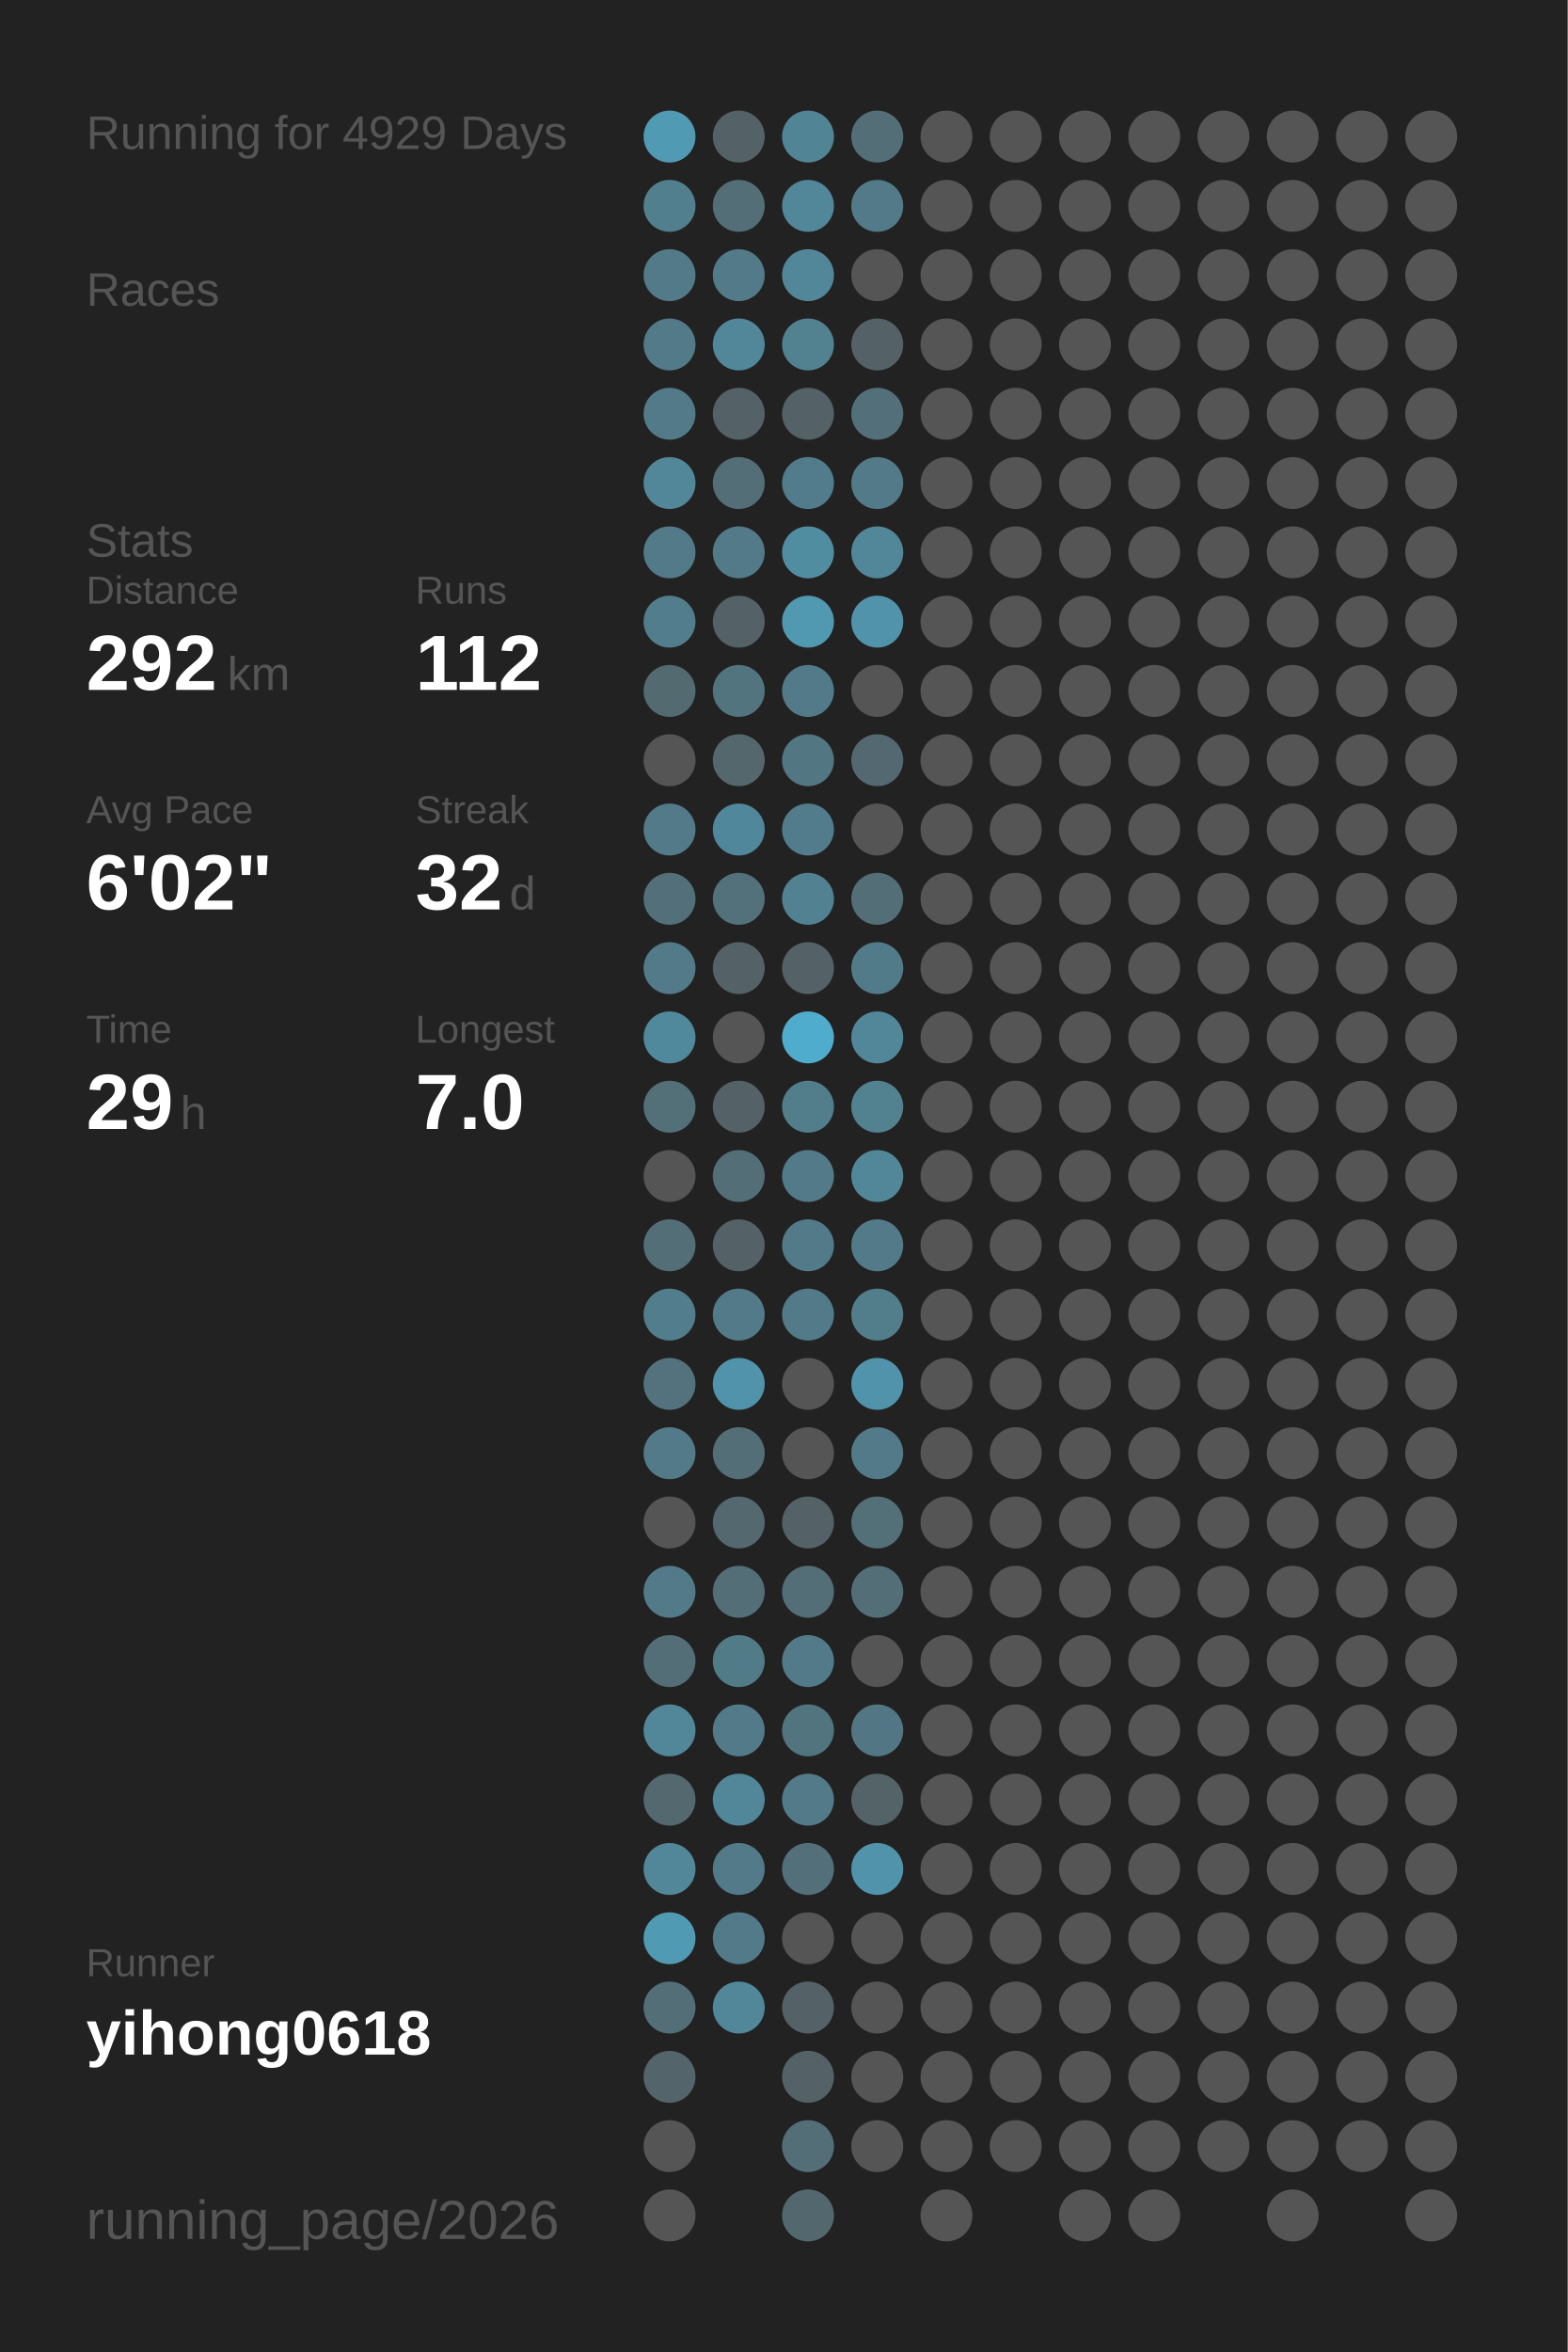
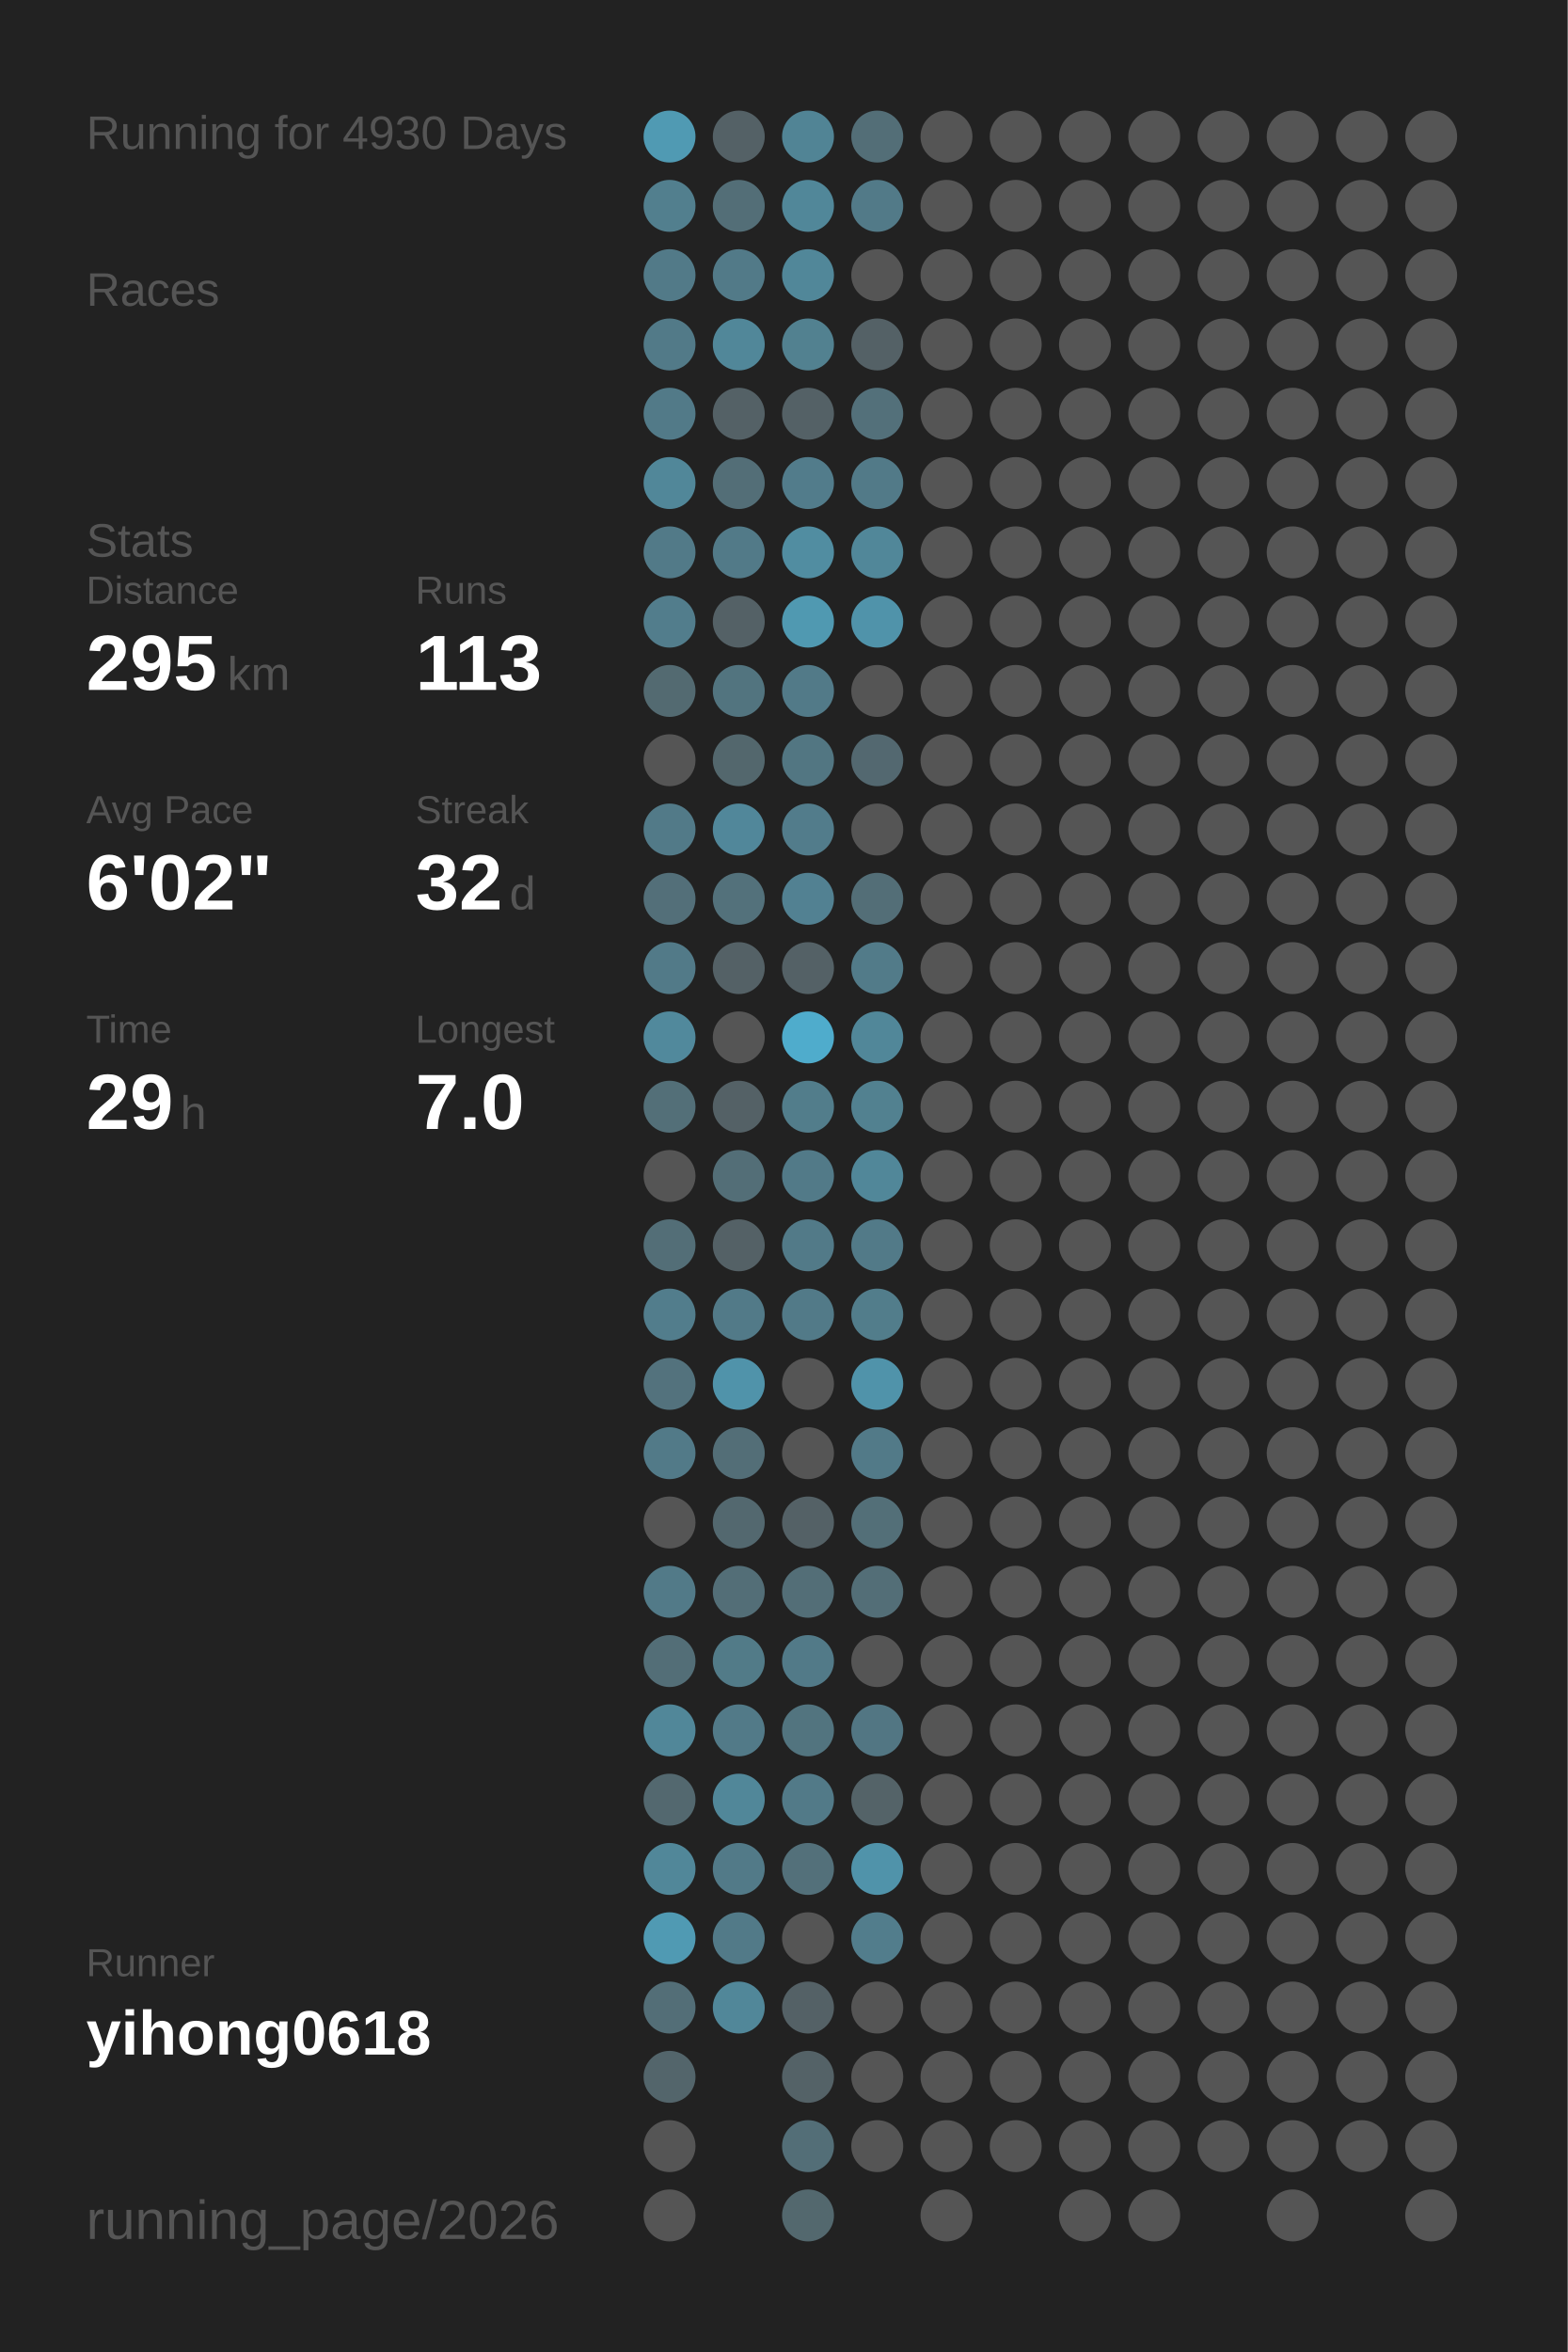
<svg xmlns="http://www.w3.org/2000/svg" baseProfile="full" height="300mm" version="1.1" viewBox="0,0,200,300" width="200mm">
  <defs />
  <rect fill="#222222" height="300" width="200" x="0" y="0" />
-   <text fill="#555555" style="font-size:6px; font-family:Arial;" x="11" y="19">Running for 4929 Days</text>
+   <text fill="#555555" style="font-size:6px; font-family:Arial;" x="11" y="19">Running for 4930 Days</text>
  <text fill="#555555" style="font-size:6px; font-family:Arial;" x="11" y="39">Races</text>
  <text fill="#555555" style="font-size:6px; font-family:Arial;" x="11" y="71">Stats</text>
  <text fill="#555555" style="font-size:5px; font-family:Arial;" x="11" y="77">Distance</text>
-   <text fill="#FFFFFF" style="font-size:10px; font-family:Arial; font-weight:bold;" x="11" y="88">292</text>
+   <text fill="#FFFFFF" style="font-size:10px; font-family:Arial; font-weight:bold;" x="11" y="88">295</text>
  <text fill="#555555" style="font-size:6px; font-family:Arial;" x="29" y="88">km</text>
  <text fill="#555555" style="font-size:5px; font-family:Arial;" x="53" y="77">Runs</text>
-   <text fill="#FFFFFF" style="font-size:10px; font-family:Arial; font-weight:bold;" x="53" y="88">112</text>
+   <text fill="#FFFFFF" style="font-size:10px; font-family:Arial; font-weight:bold;" x="53" y="88">113</text>
  <text fill="#555555" style="font-size:5px; font-family:Arial;" x="11" y="105">Avg Pace</text>
  <text fill="#FFFFFF" style="font-size:10px; font-family:Arial; font-weight:bold;" x="11" y="116">6'02"</text>
  <text fill="#555555" style="font-size:5px; font-family:Arial;" x="53" y="105">Streak</text>
  <text fill="#FFFFFF" style="font-size:10px; font-family:Arial; font-weight:bold;" x="53" y="116">32</text>
  <text fill="#555555" style="font-size:6px; font-family:Arial;" x="65" y="116">d</text>
  <text fill="#555555" style="font-size:5px; font-family:Arial;" x="11" y="133">Time</text>
  <text fill="#FFFFFF" style="font-size:10px; font-family:Arial; font-weight:bold;" x="11" y="144">29</text>
  <text fill="#555555" style="font-size:6px; font-family:Arial;" x="23" y="144">h</text>
  <text fill="#555555" style="font-size:5px; font-family:Arial;" x="53" y="133">Longest</text>
  <text fill="#FFFFFF" style="font-size:10px; font-family:Arial; font-weight:bold;" x="53" y="144">7.0</text>
  <text fill="#555555" style="font-size:5px; font-family:Arial;" x="11" y="252.065">Runner</text>
  <text fill="#FFFFFF" style="font-size:8px; font-family:Arial; font-weight:bold;" x="11" y="262.065">yihong0618</text>
  <text fill="#555555" style="font-size:7px; font-family:Arial;" x="11" y="285.581">running_page/2026</text>
  <circle cx="85.417" cy="17.419" fill="#509ab3" r="3.312" />
  <circle cx="85.417" cy="26.258" fill="#527f8e" r="3.312" />
  <circle cx="85.417" cy="35.097" fill="#527a88" r="3.312" />
  <circle cx="85.417" cy="43.935" fill="#527a88" r="3.312" />
  <circle cx="85.417" cy="52.774" fill="#527a88" r="3.312" />
  <circle cx="85.417" cy="61.613" fill="#518799" r="3.312" />
  <circle cx="85.417" cy="70.452" fill="#527a88" r="3.312" />
  <circle cx="85.417" cy="79.29" fill="#527d8c" r="3.312" />
  <circle cx="85.417" cy="88.129" fill="#536a71" r="3.312" />
  <circle cx="85.417" cy="96.968" fill="#555555" r="3.312" />
  <circle cx="85.417" cy="105.806" fill="#527a88" r="3.312" />
  <circle cx="85.417" cy="114.645" fill="#536f79" r="3.312" />
  <circle cx="85.417" cy="123.484" fill="#527a88" r="3.312" />
  <circle cx="85.417" cy="132.323" fill="#51899c" r="3.312" />
  <circle cx="85.417" cy="141.161" fill="#536f78" r="3.312" />
  <circle cx="85.417" cy="150" fill="#555555" r="3.312" />
  <circle cx="85.417" cy="158.839" fill="#536e77" r="3.312" />
  <circle cx="85.417" cy="167.677" fill="#527d8c" r="3.312" />
  <circle cx="85.417" cy="176.516" fill="#53727d" r="3.312" />
  <circle cx="85.417" cy="185.355" fill="#527a88" r="3.312" />
  <circle cx="85.417" cy="194.194" fill="#555555" r="3.312" />
  <circle cx="85.417" cy="203.032" fill="#527a88" r="3.312" />
  <circle cx="85.417" cy="211.871" fill="#536e77" r="3.312" />
  <circle cx="85.417" cy="220.71" fill="#518799" r="3.312" />
  <circle cx="85.417" cy="229.548" fill="#53686f" r="3.312" />
  <circle cx="85.417" cy="238.387" fill="#518799" r="3.312" />
  <circle cx="85.417" cy="247.226" fill="#509ab3" r="3.312" />
  <circle cx="85.417" cy="256.065" fill="#536e77" r="3.312" />
  <circle cx="85.417" cy="264.903" fill="#53656b" r="3.312" />
  <circle cx="85.417" cy="273.742" fill="#555555" r="3.312" />
  <circle cx="85.417" cy="282.581" fill="#555555" r="3.312" />
  <circle cx="94.25" cy="17.419" fill="#546166" r="3.312" />
  <circle cx="94.25" cy="26.258" fill="#536e77" r="3.312" />
  <circle cx="94.25" cy="35.097" fill="#527a88" r="3.312" />
  <circle cx="94.25" cy="43.935" fill="#518799" r="3.312" />
  <circle cx="94.25" cy="52.774" fill="#546166" r="3.312" />
  <circle cx="94.25" cy="61.613" fill="#536e77" r="3.312" />
  <circle cx="94.25" cy="70.452" fill="#527a88" r="3.312" />
  <circle cx="94.25" cy="79.29" fill="#546166" r="3.312" />
  <circle cx="94.25" cy="88.129" fill="#52747f" r="3.312" />
  <circle cx="94.25" cy="96.968" fill="#53676d" r="3.312" />
  <circle cx="94.25" cy="105.806" fill="#51879a" r="3.312" />
  <circle cx="94.25" cy="114.645" fill="#53717b" r="3.312" />
  <circle cx="94.25" cy="123.484" fill="#546166" r="3.312" />
  <circle cx="94.25" cy="132.323" fill="#555555" r="3.312" />
  <circle cx="94.25" cy="141.161" fill="#546166" r="3.312" />
  <circle cx="94.25" cy="150" fill="#536e77" r="3.312" />
  <circle cx="94.25" cy="158.839" fill="#546166" r="3.312" />
  <circle cx="94.25" cy="167.677" fill="#527a88" r="3.312" />
  <circle cx="94.25" cy="176.516" fill="#5093aa" r="3.312" />
  <circle cx="94.25" cy="185.355" fill="#536e77" r="3.312" />
  <circle cx="94.25" cy="194.194" fill="#53686f" r="3.312" />
  <circle cx="94.25" cy="203.032" fill="#536e77" r="3.312" />
  <circle cx="94.25" cy="211.871" fill="#527b88" r="3.312" />
  <circle cx="94.25" cy="220.71" fill="#527a88" r="3.312" />
  <circle cx="94.25" cy="229.548" fill="#518799" r="3.312" />
  <circle cx="94.25" cy="238.387" fill="#527a88" r="3.312" />
  <circle cx="94.25" cy="247.226" fill="#527a88" r="3.312" />
  <circle cx="94.25" cy="256.065" fill="#518799" r="3.312" />
  <circle cx="103.083" cy="17.419" fill="#518495" r="3.312" />
  <circle cx="103.083" cy="26.258" fill="#518799" r="3.312" />
  <circle cx="103.083" cy="35.097" fill="#518799" r="3.312" />
  <circle cx="103.083" cy="43.935" fill="#528190" r="3.312" />
  <circle cx="103.083" cy="52.774" fill="#546166" r="3.312" />
  <circle cx="103.083" cy="61.613" fill="#527c8b" r="3.312" />
  <circle cx="103.083" cy="70.452" fill="#518da1" r="3.312" />
  <circle cx="103.083" cy="79.29" fill="#5099b1" r="3.312" />
  <circle cx="103.083" cy="88.129" fill="#527a88" r="3.312" />
  <circle cx="103.083" cy="96.968" fill="#527682" r="3.312" />
  <circle cx="103.083" cy="105.806" fill="#527c8b" r="3.312" />
  <circle cx="103.083" cy="114.645" fill="#528192" r="3.312" />
  <circle cx="103.083" cy="123.484" fill="#546166" r="3.312" />
  <circle cx="103.083" cy="132.323" fill="#4faccc" r="3.312" />
  <circle cx="103.083" cy="141.161" fill="#527d8b" r="3.312" />
  <circle cx="103.083" cy="150" fill="#527a88" r="3.312" />
  <circle cx="103.083" cy="158.839" fill="#527a88" r="3.312" />
  <circle cx="103.083" cy="167.677" fill="#527a88" r="3.312" />
  <circle cx="103.083" cy="176.516" fill="#555555" r="3.312" />
  <circle cx="103.083" cy="185.355" fill="#555555" r="3.312" />
  <circle cx="103.083" cy="194.194" fill="#546166" r="3.312" />
  <circle cx="103.083" cy="203.032" fill="#536e77" r="3.312" />
  <circle cx="103.083" cy="211.871" fill="#527a88" r="3.312" />
  <circle cx="103.083" cy="220.71" fill="#52747f" r="3.312" />
  <circle cx="103.083" cy="229.548" fill="#527a88" r="3.312" />
  <circle cx="103.083" cy="238.387" fill="#53707a" r="3.312" />
  <circle cx="103.083" cy="247.226" fill="#555555" r="3.312" />
  <circle cx="103.083" cy="256.065" fill="#546166" r="3.312" />
  <circle cx="103.083" cy="264.903" fill="#546267" r="3.312" />
  <circle cx="103.083" cy="273.742" fill="#536e77" r="3.312" />
  <circle cx="103.083" cy="282.581" fill="#53686e" r="3.312" />
  <circle cx="111.917" cy="17.419" fill="#536e77" r="3.312" />
  <circle cx="111.917" cy="26.258" fill="#527a88" r="3.312" />
  <circle cx="111.917" cy="35.097" fill="#555555" r="3.312" />
  <circle cx="111.917" cy="43.935" fill="#546166" r="3.312" />
  <circle cx="111.917" cy="52.774" fill="#53707a" r="3.312" />
  <circle cx="111.917" cy="61.613" fill="#527a88" r="3.312" />
  <circle cx="111.917" cy="70.452" fill="#518799" r="3.312" />
  <circle cx="111.917" cy="79.29" fill="#5093aa" r="3.312" />
  <circle cx="111.917" cy="88.129" fill="#555555" r="3.312" />
  <circle cx="111.917" cy="96.968" fill="#536870" r="3.312" />
  <circle cx="111.917" cy="105.806" fill="#555555" r="3.312" />
  <circle cx="111.917" cy="114.645" fill="#536e77" r="3.312" />
  <circle cx="111.917" cy="123.484" fill="#527b89" r="3.312" />
  <circle cx="111.917" cy="132.323" fill="#518799" r="3.312" />
  <circle cx="111.917" cy="141.161" fill="#528190" r="3.312" />
  <circle cx="111.917" cy="150" fill="#518799" r="3.312" />
  <circle cx="111.917" cy="158.839" fill="#527a88" r="3.312" />
  <circle cx="111.917" cy="167.677" fill="#527d8b" r="3.312" />
  <circle cx="111.917" cy="176.516" fill="#5093aa" r="3.312" />
  <circle cx="111.917" cy="185.355" fill="#527a88" r="3.312" />
  <circle cx="111.917" cy="194.194" fill="#536f78" r="3.312" />
  <circle cx="111.917" cy="203.032" fill="#536e77" r="3.312" />
  <circle cx="111.917" cy="211.871" fill="#555555" r="3.312" />
  <circle cx="111.917" cy="220.71" fill="#527683" r="3.312" />
  <circle cx="111.917" cy="229.548" fill="#546368" r="3.312" />
  <circle cx="111.917" cy="238.387" fill="#5093aa" r="3.312" />
-   <circle cx="111.917" cy="247.226" fill="#555555" r="3.312" />
+   <circle cx="111.917" cy="247.226" fill="#527d8c" r="3.312" />
  <circle cx="111.917" cy="256.065" fill="#555555" r="3.312" />
  <circle cx="111.917" cy="264.903" fill="#555555" r="3.312" />
  <circle cx="111.917" cy="273.742" fill="#555555" r="3.312" />
  <circle cx="120.75" cy="17.419" fill="#555555" r="3.312" />
  <circle cx="120.75" cy="26.258" fill="#555555" r="3.312" />
  <circle cx="120.75" cy="35.097" fill="#555555" r="3.312" />
  <circle cx="120.75" cy="43.935" fill="#555555" r="3.312" />
  <circle cx="120.75" cy="52.774" fill="#555555" r="3.312" />
  <circle cx="120.75" cy="61.613" fill="#555555" r="3.312" />
  <circle cx="120.75" cy="70.452" fill="#555555" r="3.312" />
  <circle cx="120.75" cy="79.29" fill="#555555" r="3.312" />
  <circle cx="120.75" cy="88.129" fill="#555555" r="3.312" />
  <circle cx="120.75" cy="96.968" fill="#555555" r="3.312" />
  <circle cx="120.75" cy="105.806" fill="#555555" r="3.312" />
  <circle cx="120.75" cy="114.645" fill="#555555" r="3.312" />
  <circle cx="120.75" cy="123.484" fill="#555555" r="3.312" />
  <circle cx="120.75" cy="132.323" fill="#555555" r="3.312" />
  <circle cx="120.75" cy="141.161" fill="#555555" r="3.312" />
  <circle cx="120.75" cy="150" fill="#555555" r="3.312" />
  <circle cx="120.75" cy="158.839" fill="#555555" r="3.312" />
  <circle cx="120.75" cy="167.677" fill="#555555" r="3.312" />
  <circle cx="120.75" cy="176.516" fill="#555555" r="3.312" />
  <circle cx="120.75" cy="185.355" fill="#555555" r="3.312" />
  <circle cx="120.75" cy="194.194" fill="#555555" r="3.312" />
  <circle cx="120.75" cy="203.032" fill="#555555" r="3.312" />
  <circle cx="120.75" cy="211.871" fill="#555555" r="3.312" />
  <circle cx="120.75" cy="220.71" fill="#555555" r="3.312" />
  <circle cx="120.75" cy="229.548" fill="#555555" r="3.312" />
  <circle cx="120.75" cy="238.387" fill="#555555" r="3.312" />
  <circle cx="120.75" cy="247.226" fill="#555555" r="3.312" />
  <circle cx="120.75" cy="256.065" fill="#555555" r="3.312" />
  <circle cx="120.75" cy="264.903" fill="#555555" r="3.312" />
  <circle cx="120.75" cy="273.742" fill="#555555" r="3.312" />
  <circle cx="120.75" cy="282.581" fill="#555555" r="3.312" />
  <circle cx="129.583" cy="17.419" fill="#555555" r="3.312" />
  <circle cx="129.583" cy="26.258" fill="#555555" r="3.312" />
  <circle cx="129.583" cy="35.097" fill="#555555" r="3.312" />
  <circle cx="129.583" cy="43.935" fill="#555555" r="3.312" />
  <circle cx="129.583" cy="52.774" fill="#555555" r="3.312" />
  <circle cx="129.583" cy="61.613" fill="#555555" r="3.312" />
  <circle cx="129.583" cy="70.452" fill="#555555" r="3.312" />
  <circle cx="129.583" cy="79.29" fill="#555555" r="3.312" />
  <circle cx="129.583" cy="88.129" fill="#555555" r="3.312" />
  <circle cx="129.583" cy="96.968" fill="#555555" r="3.312" />
  <circle cx="129.583" cy="105.806" fill="#555555" r="3.312" />
  <circle cx="129.583" cy="114.645" fill="#555555" r="3.312" />
  <circle cx="129.583" cy="123.484" fill="#555555" r="3.312" />
  <circle cx="129.583" cy="132.323" fill="#555555" r="3.312" />
  <circle cx="129.583" cy="141.161" fill="#555555" r="3.312" />
  <circle cx="129.583" cy="150" fill="#555555" r="3.312" />
  <circle cx="129.583" cy="158.839" fill="#555555" r="3.312" />
  <circle cx="129.583" cy="167.677" fill="#555555" r="3.312" />
  <circle cx="129.583" cy="176.516" fill="#555555" r="3.312" />
  <circle cx="129.583" cy="185.355" fill="#555555" r="3.312" />
  <circle cx="129.583" cy="194.194" fill="#555555" r="3.312" />
  <circle cx="129.583" cy="203.032" fill="#555555" r="3.312" />
  <circle cx="129.583" cy="211.871" fill="#555555" r="3.312" />
  <circle cx="129.583" cy="220.71" fill="#555555" r="3.312" />
  <circle cx="129.583" cy="229.548" fill="#555555" r="3.312" />
  <circle cx="129.583" cy="238.387" fill="#555555" r="3.312" />
  <circle cx="129.583" cy="247.226" fill="#555555" r="3.312" />
  <circle cx="129.583" cy="256.065" fill="#555555" r="3.312" />
  <circle cx="129.583" cy="264.903" fill="#555555" r="3.312" />
  <circle cx="129.583" cy="273.742" fill="#555555" r="3.312" />
  <circle cx="138.417" cy="17.419" fill="#555555" r="3.312" />
  <circle cx="138.417" cy="26.258" fill="#555555" r="3.312" />
  <circle cx="138.417" cy="35.097" fill="#555555" r="3.312" />
  <circle cx="138.417" cy="43.935" fill="#555555" r="3.312" />
  <circle cx="138.417" cy="52.774" fill="#555555" r="3.312" />
  <circle cx="138.417" cy="61.613" fill="#555555" r="3.312" />
  <circle cx="138.417" cy="70.452" fill="#555555" r="3.312" />
  <circle cx="138.417" cy="79.29" fill="#555555" r="3.312" />
  <circle cx="138.417" cy="88.129" fill="#555555" r="3.312" />
  <circle cx="138.417" cy="96.968" fill="#555555" r="3.312" />
  <circle cx="138.417" cy="105.806" fill="#555555" r="3.312" />
  <circle cx="138.417" cy="114.645" fill="#555555" r="3.312" />
  <circle cx="138.417" cy="123.484" fill="#555555" r="3.312" />
  <circle cx="138.417" cy="132.323" fill="#555555" r="3.312" />
  <circle cx="138.417" cy="141.161" fill="#555555" r="3.312" />
  <circle cx="138.417" cy="150" fill="#555555" r="3.312" />
  <circle cx="138.417" cy="158.839" fill="#555555" r="3.312" />
  <circle cx="138.417" cy="167.677" fill="#555555" r="3.312" />
  <circle cx="138.417" cy="176.516" fill="#555555" r="3.312" />
  <circle cx="138.417" cy="185.355" fill="#555555" r="3.312" />
  <circle cx="138.417" cy="194.194" fill="#555555" r="3.312" />
  <circle cx="138.417" cy="203.032" fill="#555555" r="3.312" />
  <circle cx="138.417" cy="211.871" fill="#555555" r="3.312" />
  <circle cx="138.417" cy="220.71" fill="#555555" r="3.312" />
  <circle cx="138.417" cy="229.548" fill="#555555" r="3.312" />
  <circle cx="138.417" cy="238.387" fill="#555555" r="3.312" />
  <circle cx="138.417" cy="247.226" fill="#555555" r="3.312" />
  <circle cx="138.417" cy="256.065" fill="#555555" r="3.312" />
  <circle cx="138.417" cy="264.903" fill="#555555" r="3.312" />
  <circle cx="138.417" cy="273.742" fill="#555555" r="3.312" />
  <circle cx="138.417" cy="282.581" fill="#555555" r="3.312" />
  <circle cx="147.25" cy="17.419" fill="#555555" r="3.312" />
  <circle cx="147.25" cy="26.258" fill="#555555" r="3.312" />
  <circle cx="147.25" cy="35.097" fill="#555555" r="3.312" />
  <circle cx="147.25" cy="43.935" fill="#555555" r="3.312" />
  <circle cx="147.25" cy="52.774" fill="#555555" r="3.312" />
  <circle cx="147.25" cy="61.613" fill="#555555" r="3.312" />
  <circle cx="147.25" cy="70.452" fill="#555555" r="3.312" />
  <circle cx="147.25" cy="79.29" fill="#555555" r="3.312" />
  <circle cx="147.25" cy="88.129" fill="#555555" r="3.312" />
  <circle cx="147.25" cy="96.968" fill="#555555" r="3.312" />
  <circle cx="147.25" cy="105.806" fill="#555555" r="3.312" />
  <circle cx="147.25" cy="114.645" fill="#555555" r="3.312" />
  <circle cx="147.25" cy="123.484" fill="#555555" r="3.312" />
  <circle cx="147.25" cy="132.323" fill="#555555" r="3.312" />
  <circle cx="147.25" cy="141.161" fill="#555555" r="3.312" />
  <circle cx="147.25" cy="150" fill="#555555" r="3.312" />
  <circle cx="147.25" cy="158.839" fill="#555555" r="3.312" />
  <circle cx="147.25" cy="167.677" fill="#555555" r="3.312" />
  <circle cx="147.25" cy="176.516" fill="#555555" r="3.312" />
  <circle cx="147.25" cy="185.355" fill="#555555" r="3.312" />
  <circle cx="147.25" cy="194.194" fill="#555555" r="3.312" />
  <circle cx="147.25" cy="203.032" fill="#555555" r="3.312" />
  <circle cx="147.25" cy="211.871" fill="#555555" r="3.312" />
  <circle cx="147.25" cy="220.71" fill="#555555" r="3.312" />
  <circle cx="147.25" cy="229.548" fill="#555555" r="3.312" />
  <circle cx="147.25" cy="238.387" fill="#555555" r="3.312" />
  <circle cx="147.25" cy="247.226" fill="#555555" r="3.312" />
  <circle cx="147.25" cy="256.065" fill="#555555" r="3.312" />
  <circle cx="147.25" cy="264.903" fill="#555555" r="3.312" />
  <circle cx="147.25" cy="273.742" fill="#555555" r="3.312" />
  <circle cx="147.25" cy="282.581" fill="#555555" r="3.312" />
  <circle cx="156.083" cy="17.419" fill="#555555" r="3.312" />
  <circle cx="156.083" cy="26.258" fill="#555555" r="3.312" />
  <circle cx="156.083" cy="35.097" fill="#555555" r="3.312" />
  <circle cx="156.083" cy="43.935" fill="#555555" r="3.312" />
  <circle cx="156.083" cy="52.774" fill="#555555" r="3.312" />
  <circle cx="156.083" cy="61.613" fill="#555555" r="3.312" />
  <circle cx="156.083" cy="70.452" fill="#555555" r="3.312" />
  <circle cx="156.083" cy="79.29" fill="#555555" r="3.312" />
  <circle cx="156.083" cy="88.129" fill="#555555" r="3.312" />
  <circle cx="156.083" cy="96.968" fill="#555555" r="3.312" />
  <circle cx="156.083" cy="105.806" fill="#555555" r="3.312" />
  <circle cx="156.083" cy="114.645" fill="#555555" r="3.312" />
  <circle cx="156.083" cy="123.484" fill="#555555" r="3.312" />
  <circle cx="156.083" cy="132.323" fill="#555555" r="3.312" />
  <circle cx="156.083" cy="141.161" fill="#555555" r="3.312" />
  <circle cx="156.083" cy="150" fill="#555555" r="3.312" />
  <circle cx="156.083" cy="158.839" fill="#555555" r="3.312" />
  <circle cx="156.083" cy="167.677" fill="#555555" r="3.312" />
  <circle cx="156.083" cy="176.516" fill="#555555" r="3.312" />
  <circle cx="156.083" cy="185.355" fill="#555555" r="3.312" />
  <circle cx="156.083" cy="194.194" fill="#555555" r="3.312" />
  <circle cx="156.083" cy="203.032" fill="#555555" r="3.312" />
  <circle cx="156.083" cy="211.871" fill="#555555" r="3.312" />
  <circle cx="156.083" cy="220.71" fill="#555555" r="3.312" />
  <circle cx="156.083" cy="229.548" fill="#555555" r="3.312" />
  <circle cx="156.083" cy="238.387" fill="#555555" r="3.312" />
  <circle cx="156.083" cy="247.226" fill="#555555" r="3.312" />
  <circle cx="156.083" cy="256.065" fill="#555555" r="3.312" />
  <circle cx="156.083" cy="264.903" fill="#555555" r="3.312" />
  <circle cx="156.083" cy="273.742" fill="#555555" r="3.312" />
  <circle cx="164.917" cy="17.419" fill="#555555" r="3.312" />
  <circle cx="164.917" cy="26.258" fill="#555555" r="3.312" />
  <circle cx="164.917" cy="35.097" fill="#555555" r="3.312" />
  <circle cx="164.917" cy="43.935" fill="#555555" r="3.312" />
  <circle cx="164.917" cy="52.774" fill="#555555" r="3.312" />
  <circle cx="164.917" cy="61.613" fill="#555555" r="3.312" />
  <circle cx="164.917" cy="70.452" fill="#555555" r="3.312" />
  <circle cx="164.917" cy="79.29" fill="#555555" r="3.312" />
  <circle cx="164.917" cy="88.129" fill="#555555" r="3.312" />
  <circle cx="164.917" cy="96.968" fill="#555555" r="3.312" />
  <circle cx="164.917" cy="105.806" fill="#555555" r="3.312" />
  <circle cx="164.917" cy="114.645" fill="#555555" r="3.312" />
  <circle cx="164.917" cy="123.484" fill="#555555" r="3.312" />
  <circle cx="164.917" cy="132.323" fill="#555555" r="3.312" />
  <circle cx="164.917" cy="141.161" fill="#555555" r="3.312" />
  <circle cx="164.917" cy="150" fill="#555555" r="3.312" />
  <circle cx="164.917" cy="158.839" fill="#555555" r="3.312" />
  <circle cx="164.917" cy="167.677" fill="#555555" r="3.312" />
  <circle cx="164.917" cy="176.516" fill="#555555" r="3.312" />
  <circle cx="164.917" cy="185.355" fill="#555555" r="3.312" />
  <circle cx="164.917" cy="194.194" fill="#555555" r="3.312" />
  <circle cx="164.917" cy="203.032" fill="#555555" r="3.312" />
  <circle cx="164.917" cy="211.871" fill="#555555" r="3.312" />
  <circle cx="164.917" cy="220.71" fill="#555555" r="3.312" />
  <circle cx="164.917" cy="229.548" fill="#555555" r="3.312" />
  <circle cx="164.917" cy="238.387" fill="#555555" r="3.312" />
  <circle cx="164.917" cy="247.226" fill="#555555" r="3.312" />
  <circle cx="164.917" cy="256.065" fill="#555555" r="3.312" />
  <circle cx="164.917" cy="264.903" fill="#555555" r="3.312" />
  <circle cx="164.917" cy="273.742" fill="#555555" r="3.312" />
  <circle cx="164.917" cy="282.581" fill="#555555" r="3.312" />
  <circle cx="173.75" cy="17.419" fill="#555555" r="3.312" />
  <circle cx="173.75" cy="26.258" fill="#555555" r="3.312" />
  <circle cx="173.75" cy="35.097" fill="#555555" r="3.312" />
  <circle cx="173.75" cy="43.935" fill="#555555" r="3.312" />
  <circle cx="173.75" cy="52.774" fill="#555555" r="3.312" />
  <circle cx="173.75" cy="61.613" fill="#555555" r="3.312" />
  <circle cx="173.75" cy="70.452" fill="#555555" r="3.312" />
  <circle cx="173.75" cy="79.29" fill="#555555" r="3.312" />
  <circle cx="173.75" cy="88.129" fill="#555555" r="3.312" />
  <circle cx="173.75" cy="96.968" fill="#555555" r="3.312" />
  <circle cx="173.75" cy="105.806" fill="#555555" r="3.312" />
  <circle cx="173.75" cy="114.645" fill="#555555" r="3.312" />
  <circle cx="173.75" cy="123.484" fill="#555555" r="3.312" />
  <circle cx="173.75" cy="132.323" fill="#555555" r="3.312" />
  <circle cx="173.75" cy="141.161" fill="#555555" r="3.312" />
  <circle cx="173.75" cy="150" fill="#555555" r="3.312" />
  <circle cx="173.75" cy="158.839" fill="#555555" r="3.312" />
  <circle cx="173.75" cy="167.677" fill="#555555" r="3.312" />
  <circle cx="173.75" cy="176.516" fill="#555555" r="3.312" />
  <circle cx="173.75" cy="185.355" fill="#555555" r="3.312" />
  <circle cx="173.75" cy="194.194" fill="#555555" r="3.312" />
  <circle cx="173.75" cy="203.032" fill="#555555" r="3.312" />
  <circle cx="173.75" cy="211.871" fill="#555555" r="3.312" />
  <circle cx="173.75" cy="220.71" fill="#555555" r="3.312" />
  <circle cx="173.75" cy="229.548" fill="#555555" r="3.312" />
  <circle cx="173.75" cy="238.387" fill="#555555" r="3.312" />
  <circle cx="173.75" cy="247.226" fill="#555555" r="3.312" />
  <circle cx="173.75" cy="256.065" fill="#555555" r="3.312" />
  <circle cx="173.75" cy="264.903" fill="#555555" r="3.312" />
  <circle cx="173.75" cy="273.742" fill="#555555" r="3.312" />
  <circle cx="182.583" cy="17.419" fill="#555555" r="3.312" />
  <circle cx="182.583" cy="26.258" fill="#555555" r="3.312" />
  <circle cx="182.583" cy="35.097" fill="#555555" r="3.312" />
  <circle cx="182.583" cy="43.935" fill="#555555" r="3.312" />
  <circle cx="182.583" cy="52.774" fill="#555555" r="3.312" />
  <circle cx="182.583" cy="61.613" fill="#555555" r="3.312" />
  <circle cx="182.583" cy="70.452" fill="#555555" r="3.312" />
  <circle cx="182.583" cy="79.29" fill="#555555" r="3.312" />
  <circle cx="182.583" cy="88.129" fill="#555555" r="3.312" />
  <circle cx="182.583" cy="96.968" fill="#555555" r="3.312" />
  <circle cx="182.583" cy="105.806" fill="#555555" r="3.312" />
  <circle cx="182.583" cy="114.645" fill="#555555" r="3.312" />
  <circle cx="182.583" cy="123.484" fill="#555555" r="3.312" />
  <circle cx="182.583" cy="132.323" fill="#555555" r="3.312" />
  <circle cx="182.583" cy="141.161" fill="#555555" r="3.312" />
  <circle cx="182.583" cy="150" fill="#555555" r="3.312" />
  <circle cx="182.583" cy="158.839" fill="#555555" r="3.312" />
  <circle cx="182.583" cy="167.677" fill="#555555" r="3.312" />
  <circle cx="182.583" cy="176.516" fill="#555555" r="3.312" />
  <circle cx="182.583" cy="185.355" fill="#555555" r="3.312" />
  <circle cx="182.583" cy="194.194" fill="#555555" r="3.312" />
  <circle cx="182.583" cy="203.032" fill="#555555" r="3.312" />
  <circle cx="182.583" cy="211.871" fill="#555555" r="3.312" />
  <circle cx="182.583" cy="220.71" fill="#555555" r="3.312" />
  <circle cx="182.583" cy="229.548" fill="#555555" r="3.312" />
  <circle cx="182.583" cy="238.387" fill="#555555" r="3.312" />
  <circle cx="182.583" cy="247.226" fill="#555555" r="3.312" />
  <circle cx="182.583" cy="256.065" fill="#555555" r="3.312" />
  <circle cx="182.583" cy="264.903" fill="#555555" r="3.312" />
  <circle cx="182.583" cy="273.742" fill="#555555" r="3.312" />
  <circle cx="182.583" cy="282.581" fill="#555555" r="3.312" />
</svg>
